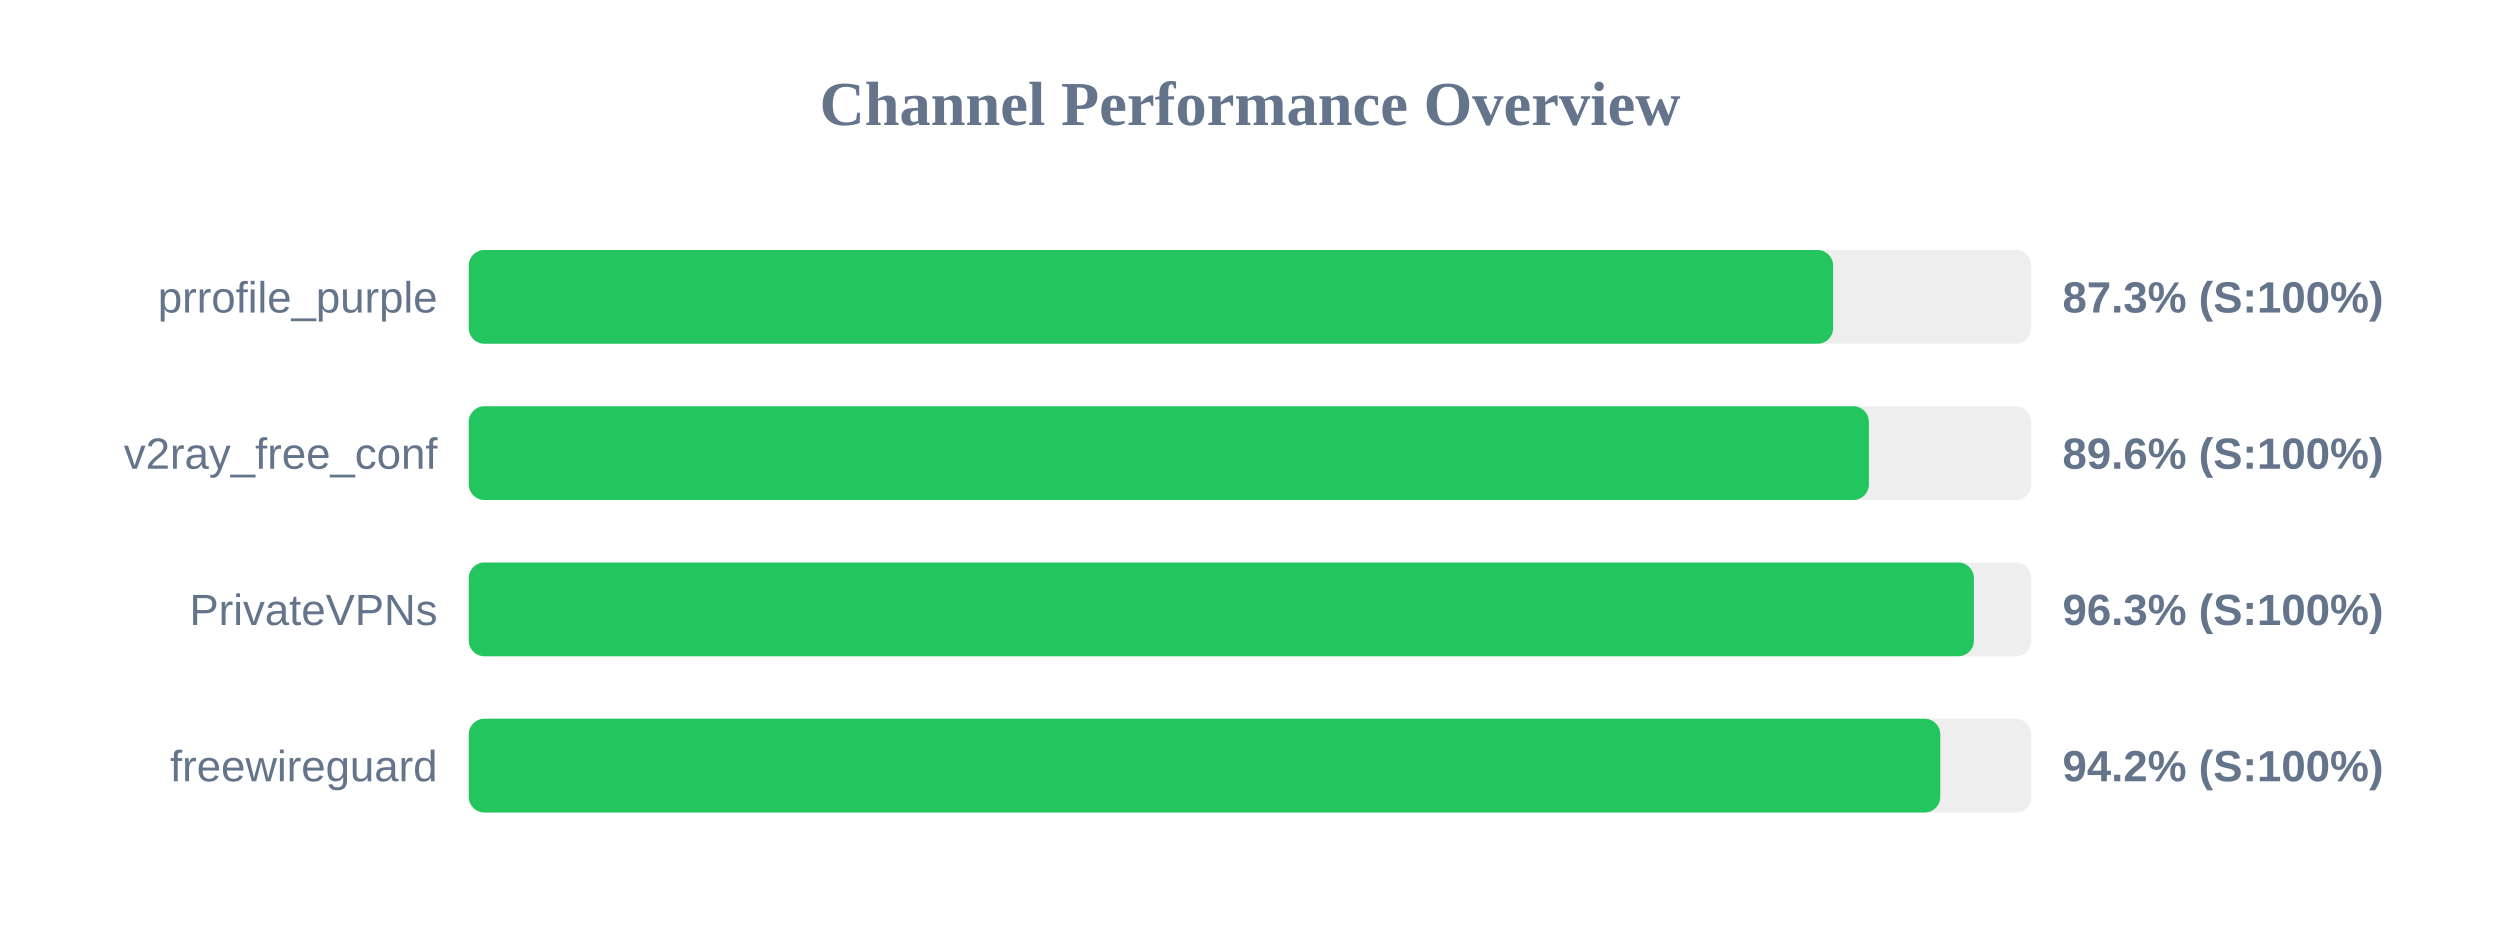
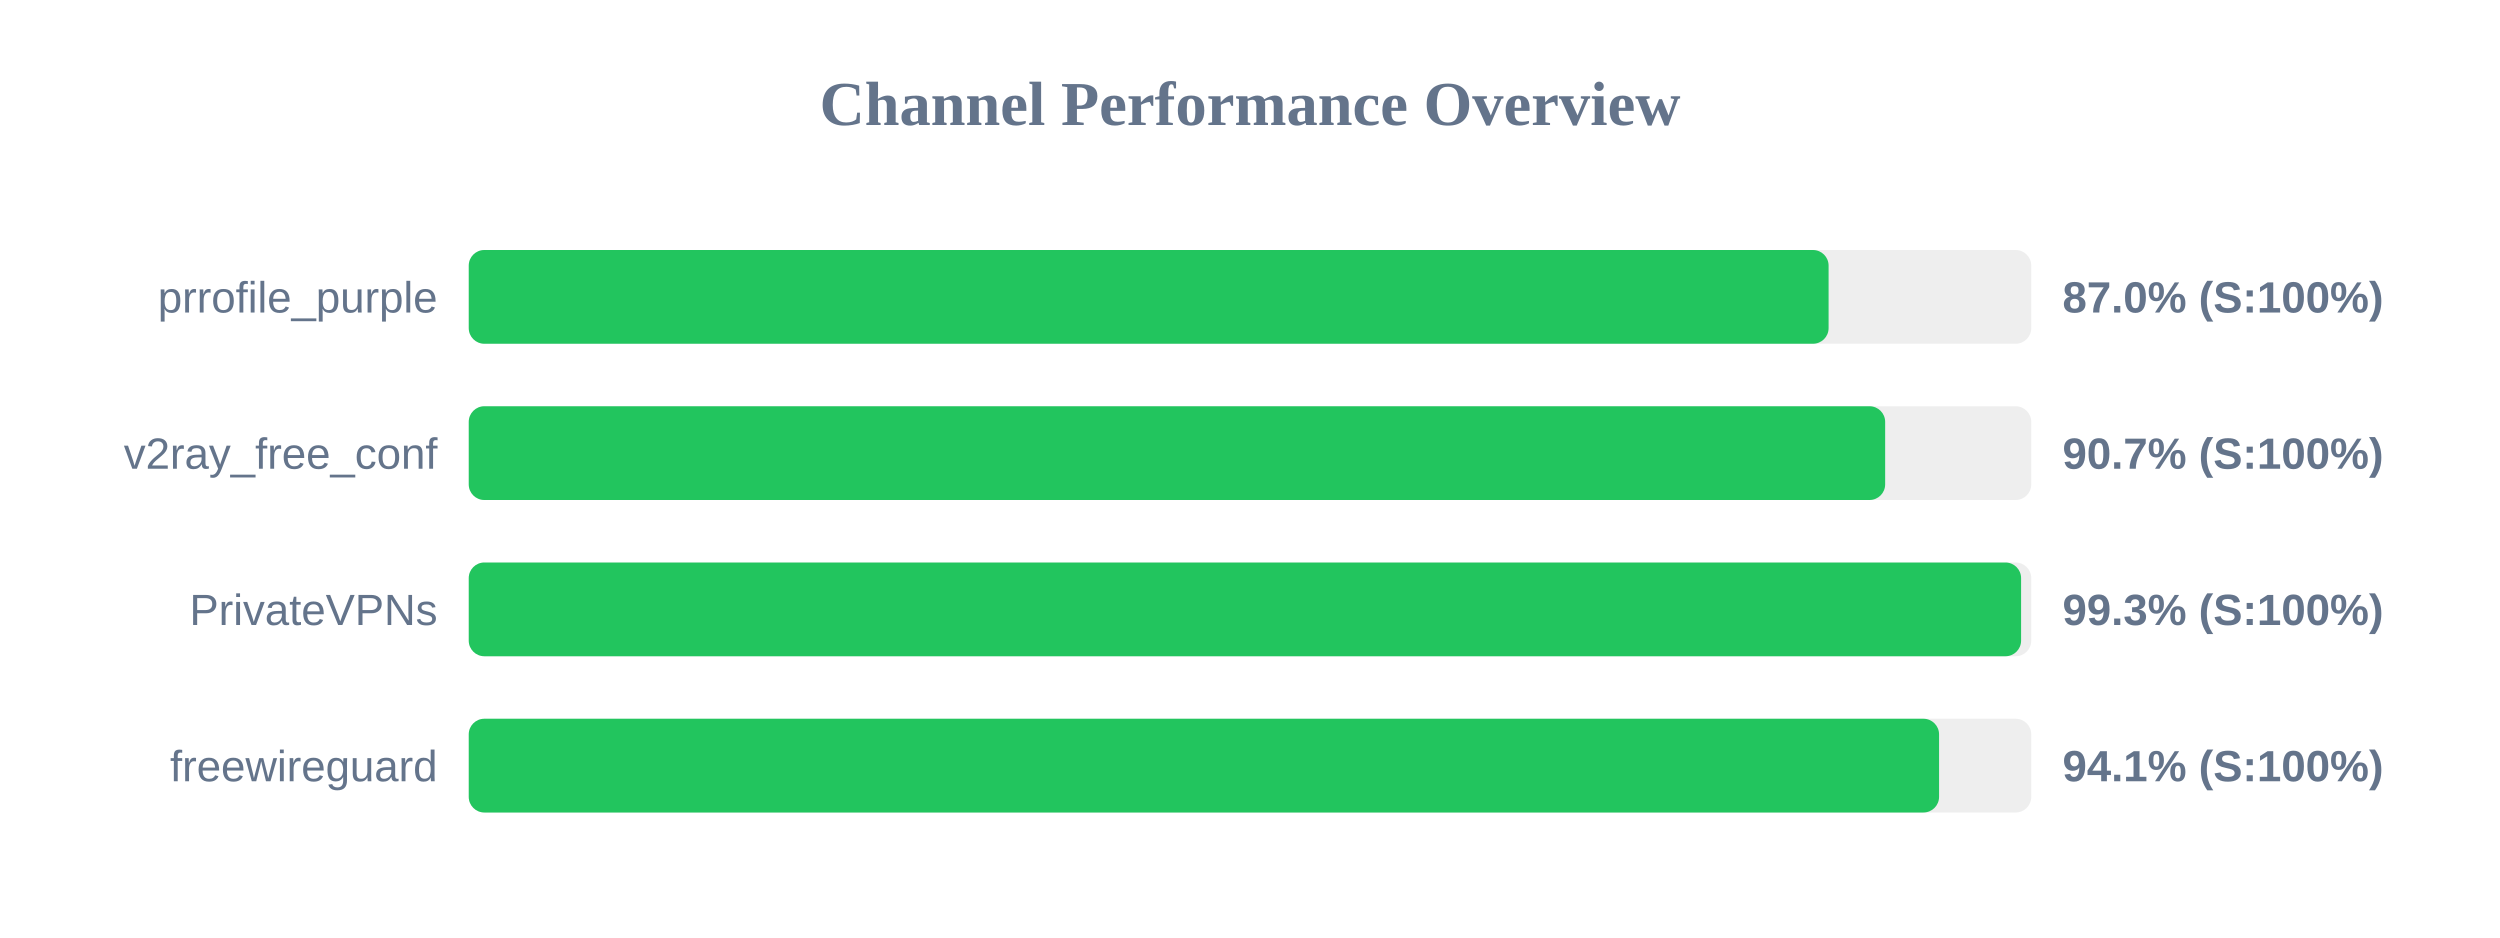
<svg xmlns="http://www.w3.org/2000/svg" width="800" height="300" version="1.1">
  <style>
        .row { font: 14px Arial; fill: #64748b; }
        .score { font: bold 14px Arial; fill: #64748b; }
    </style>
  <text x="400" y="40" text-anchor="middle" font-size="20px" font-weight="bold" fill="#64748b">Channel Performance Overview</text>
  <rect x="150" y="80" width="500" height="30" fill="#eee" rx="5" />
-   <rect x="150" y="80" width="436.6" height="30" fill="#22c55e" rx="5" />
+   <rect x="150" y="80" width="435.15" height="30" fill="#22c55e" rx="5" />
  <text x="140" y="100" text-anchor="end" class="row">prrofile_purple</text>
-   <text x="660" y="100" text-anchor="start" class="score">87.3% (S:100%)</text>
+   <text x="660" y="100" text-anchor="start" class="score">87.0% (S:100%)</text>
  <rect x="150" y="130" width="500" height="30" fill="#eee" rx="5" />
-   <rect x="150" y="130" width="448.05" height="30" fill="#22c55e" rx="5" />
+   <rect x="150" y="130" width="453.25" height="30" fill="#22c55e" rx="5" />
  <text x="140" y="150" text-anchor="end" class="row">v2ray_free_conf</text>
-   <text x="660" y="150" text-anchor="start" class="score">89.6% (S:100%)</text>
+   <text x="660" y="150" text-anchor="start" class="score">90.7% (S:100%)</text>
  <rect x="150" y="180" width="500" height="30" fill="#eee" rx="5" />
-   <rect x="150" y="180" width="481.65" height="30" fill="#22c55e" rx="5" />
+   <rect x="150" y="180" width="496.75" height="30" fill="#22c55e" rx="5" />
  <text x="140" y="200" text-anchor="end" class="row">PrivateVPNs</text>
-   <text x="660" y="200" text-anchor="start" class="score">96.3% (S:100%)</text>
+   <text x="660" y="200" text-anchor="start" class="score">99.3% (S:100%)</text>
  <rect x="150" y="230" width="500" height="30" fill="#eee" rx="5" />
-   <rect x="150" y="230" width="470.9" height="30" fill="#22c55e" rx="5" />
+   <rect x="150" y="230" width="470.5" height="30" fill="#22c55e" rx="5" />
  <text x="140" y="250" text-anchor="end" class="row">freewireguard</text>
-   <text x="660" y="250" text-anchor="start" class="score">94.2% (S:100%)</text>
+   <text x="660" y="250" text-anchor="start" class="score">94.1% (S:100%)</text>
</svg>
